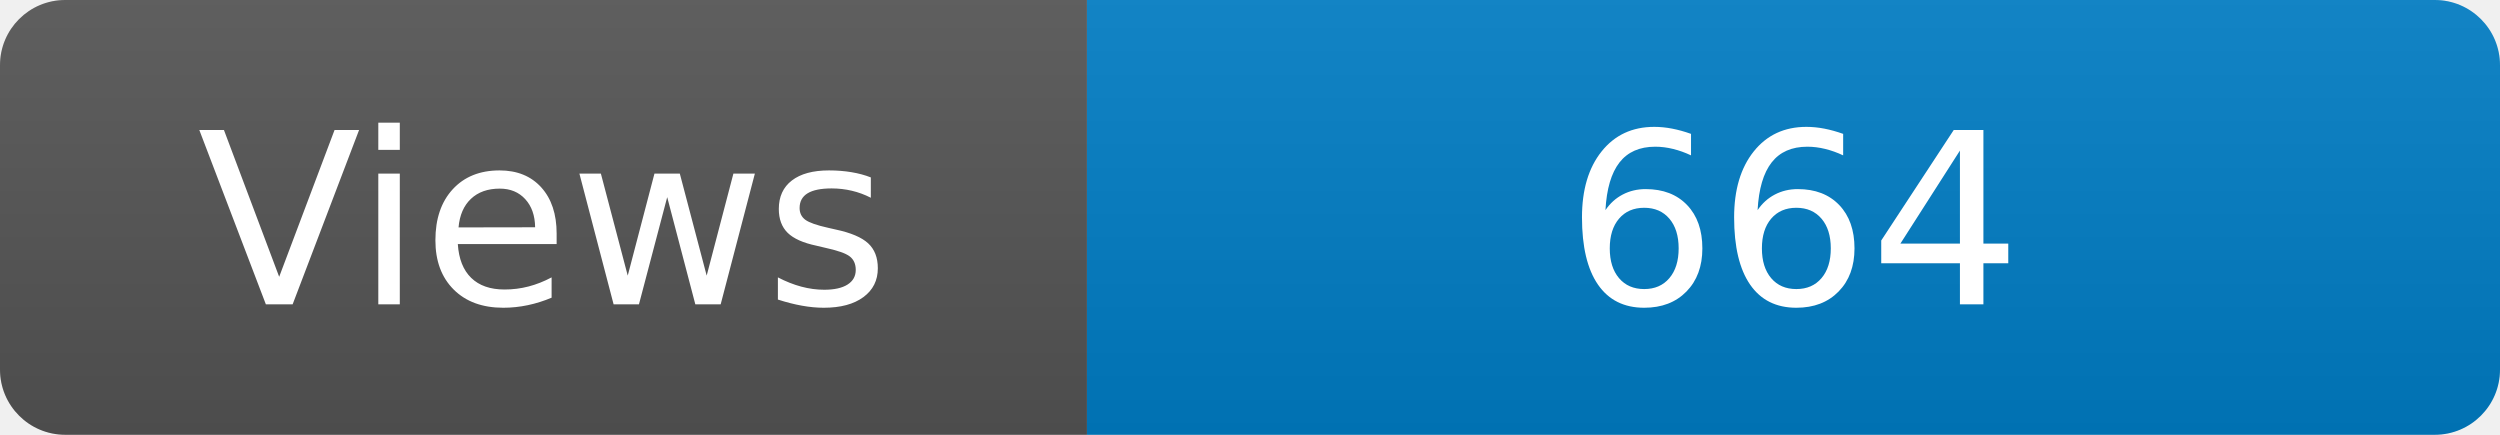
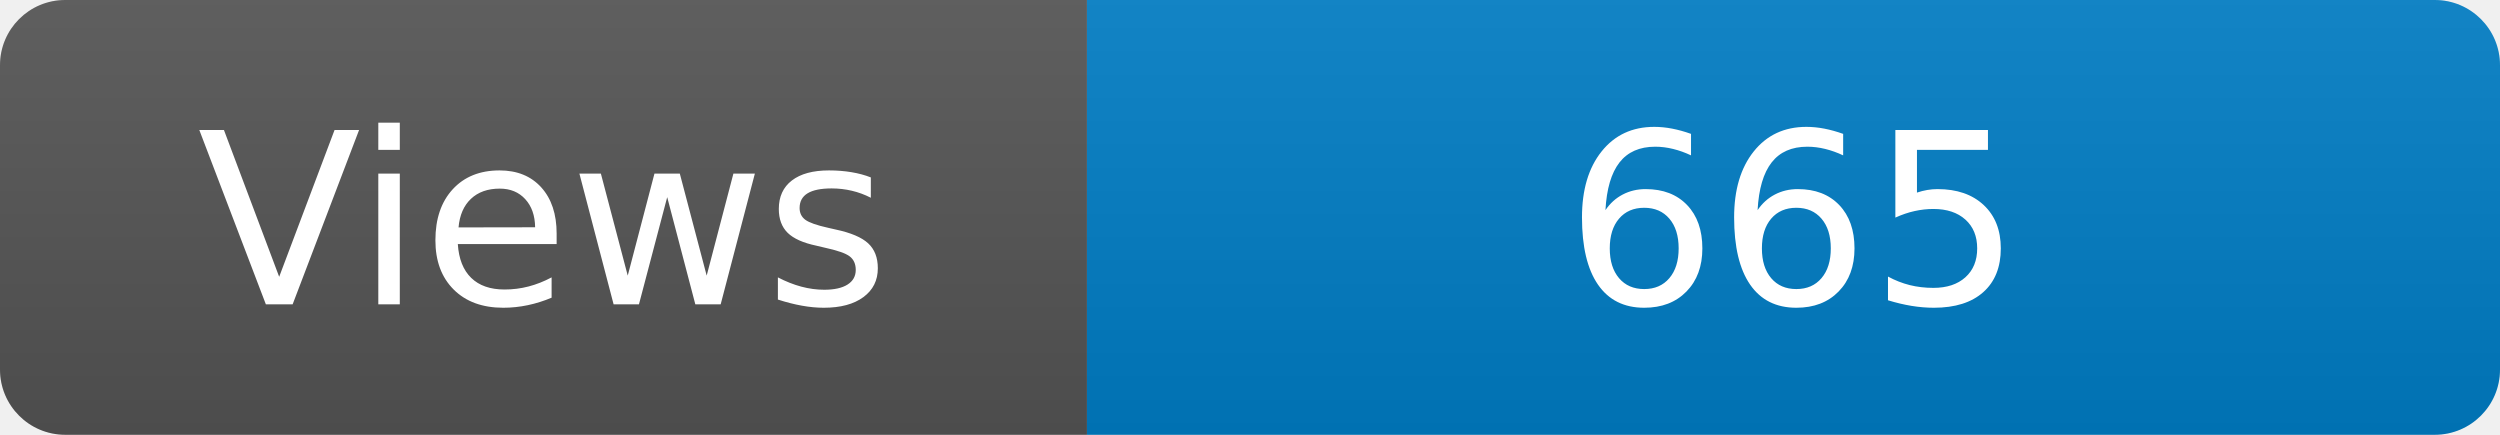
<svg xmlns="http://www.w3.org/2000/svg" width="115" height="20" role="img" aria-label="Maintained?: yes">
  <linearGradient id="s" x2="0" y2="100%">
    <stop offset="0" stop-color="#bbb" stop-opacity=".1" />
    <stop offset="1" stop-opacity=".1" />
  </linearGradient>
  <clipPath id="r">
    <rect width="115" height="20" rx="3" fill="#fff" />
  </clipPath>
  <g clip-path="url(#r)">
    <rect width="50" height="20" fill="#555" />
    <rect x="50" width="160" height="20" fill="#007ec6" />
    <rect width="115" height="20" fill="url(#s)" />
  </g>
  <g fill="#fff" text-anchor="middle" font-family="Verdana,Geneva,DejaVu Sans,sans-serif" font-size="110">
    <text x="250" y="140" transform="scale(.1)" fill="#fff">Views</text>
-     <text x="825" y="140" transform="scale(.1)" fill="#fff">664</text>
+     <text x="825" y="140" transform="scale(.1)" fill="#fff">665</text>
  </g>
</svg>
